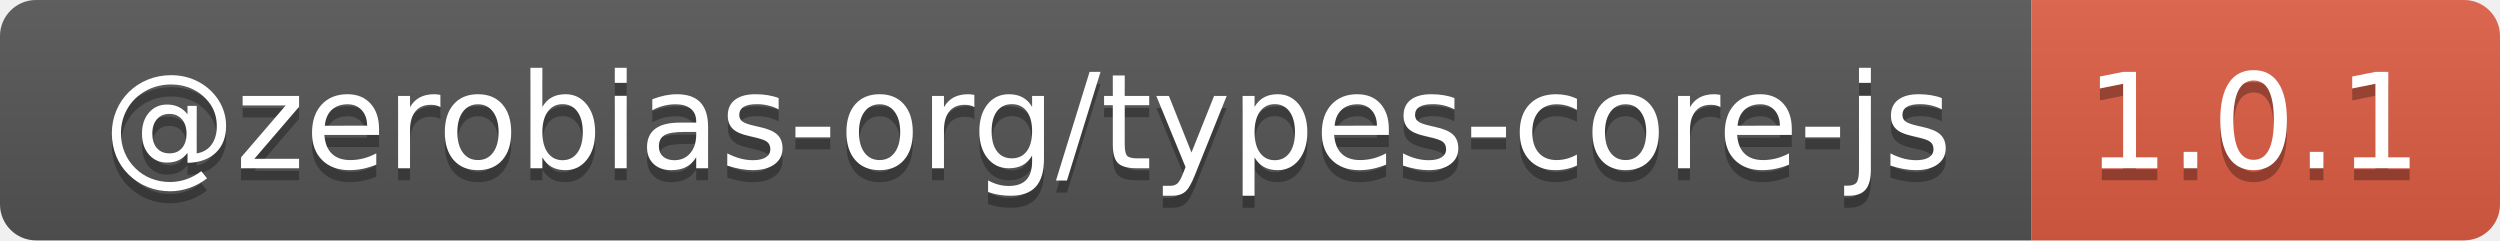
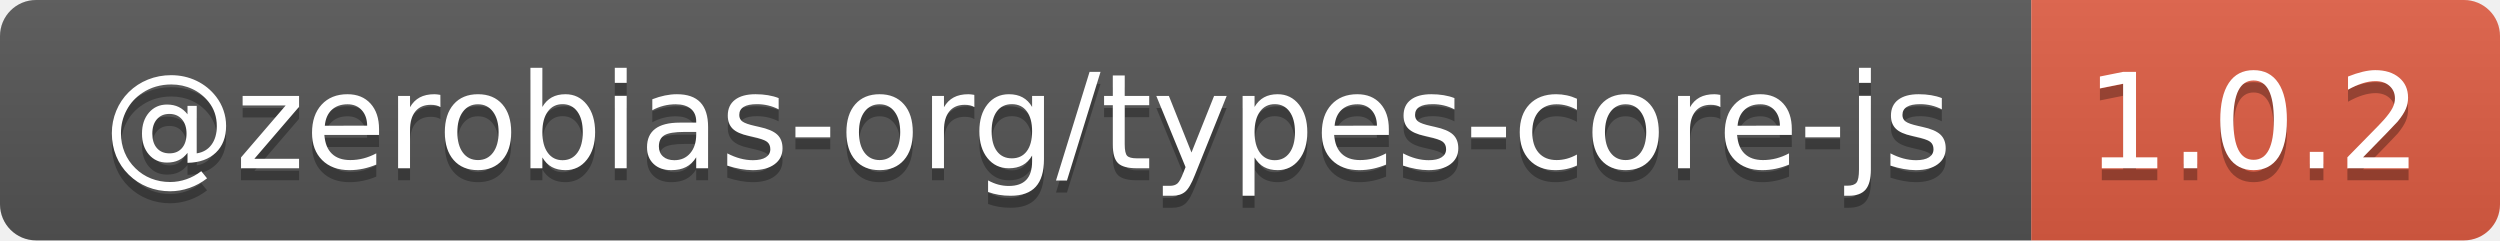
- <svg xmlns="http://www.w3.org/2000/svg" width="208" height="20" role="img" aria-label="@zerobias-org/types-core-js: 1.0.1">
+ <svg xmlns="http://www.w3.org/2000/svg" width="208" height="20" role="img" aria-label="@zerobias-org/types-core-js: 1.0.2">
  <linearGradient id="s" x2="0" y2="100%">
    <stop offset="0" stop-color="#bbb" stop-opacity=".1" />
    <stop offset="1" stop-opacity=".1" />
  </linearGradient>
  <clipPath id="r">
    <rect width="208" height="20" rx="3" fill="#fff" />
  </clipPath>
  <g clip-path="url(#r)">
    <rect width="169" height="20" fill="#555" />
    <rect x="169" width="39" height="20" fill="#e05d44" />
    <rect width="208" height="20" fill="url(#s)" />
  </g>
  <g fill="#fff" text-anchor="middle" font-family="Verdana,Geneva,DejaVu Sans,sans-serif" text-rendering="geometricPrecision" font-size="110">
    <text aria-hidden="true" x="855" y="150" fill="#010101" fill-opacity=".3" transform="scale(.1)" textLength="1590">@zerobias-org/types-core-js</text>
    <text x="855" y="140" transform="scale(.1)" fill="#fff" textLength="1590">@zerobias-org/types-core-js</text>
-     <text aria-hidden="true" x="1875" y="150" fill="#010101" fill-opacity=".3" transform="scale(.1)" textLength="290">1.0.1</text>
-     <text x="1875" y="140" transform="scale(.1)" fill="#fff" textLength="290">1.0.1</text>
+     <text aria-hidden="true" x="1875" y="150" fill="#010101" fill-opacity=".3" transform="scale(.1)" textLength="290">1.0.2</text>
+     <text x="1875" y="140" transform="scale(.1)" fill="#fff" textLength="290">1.0.2</text>
  </g>
</svg>
